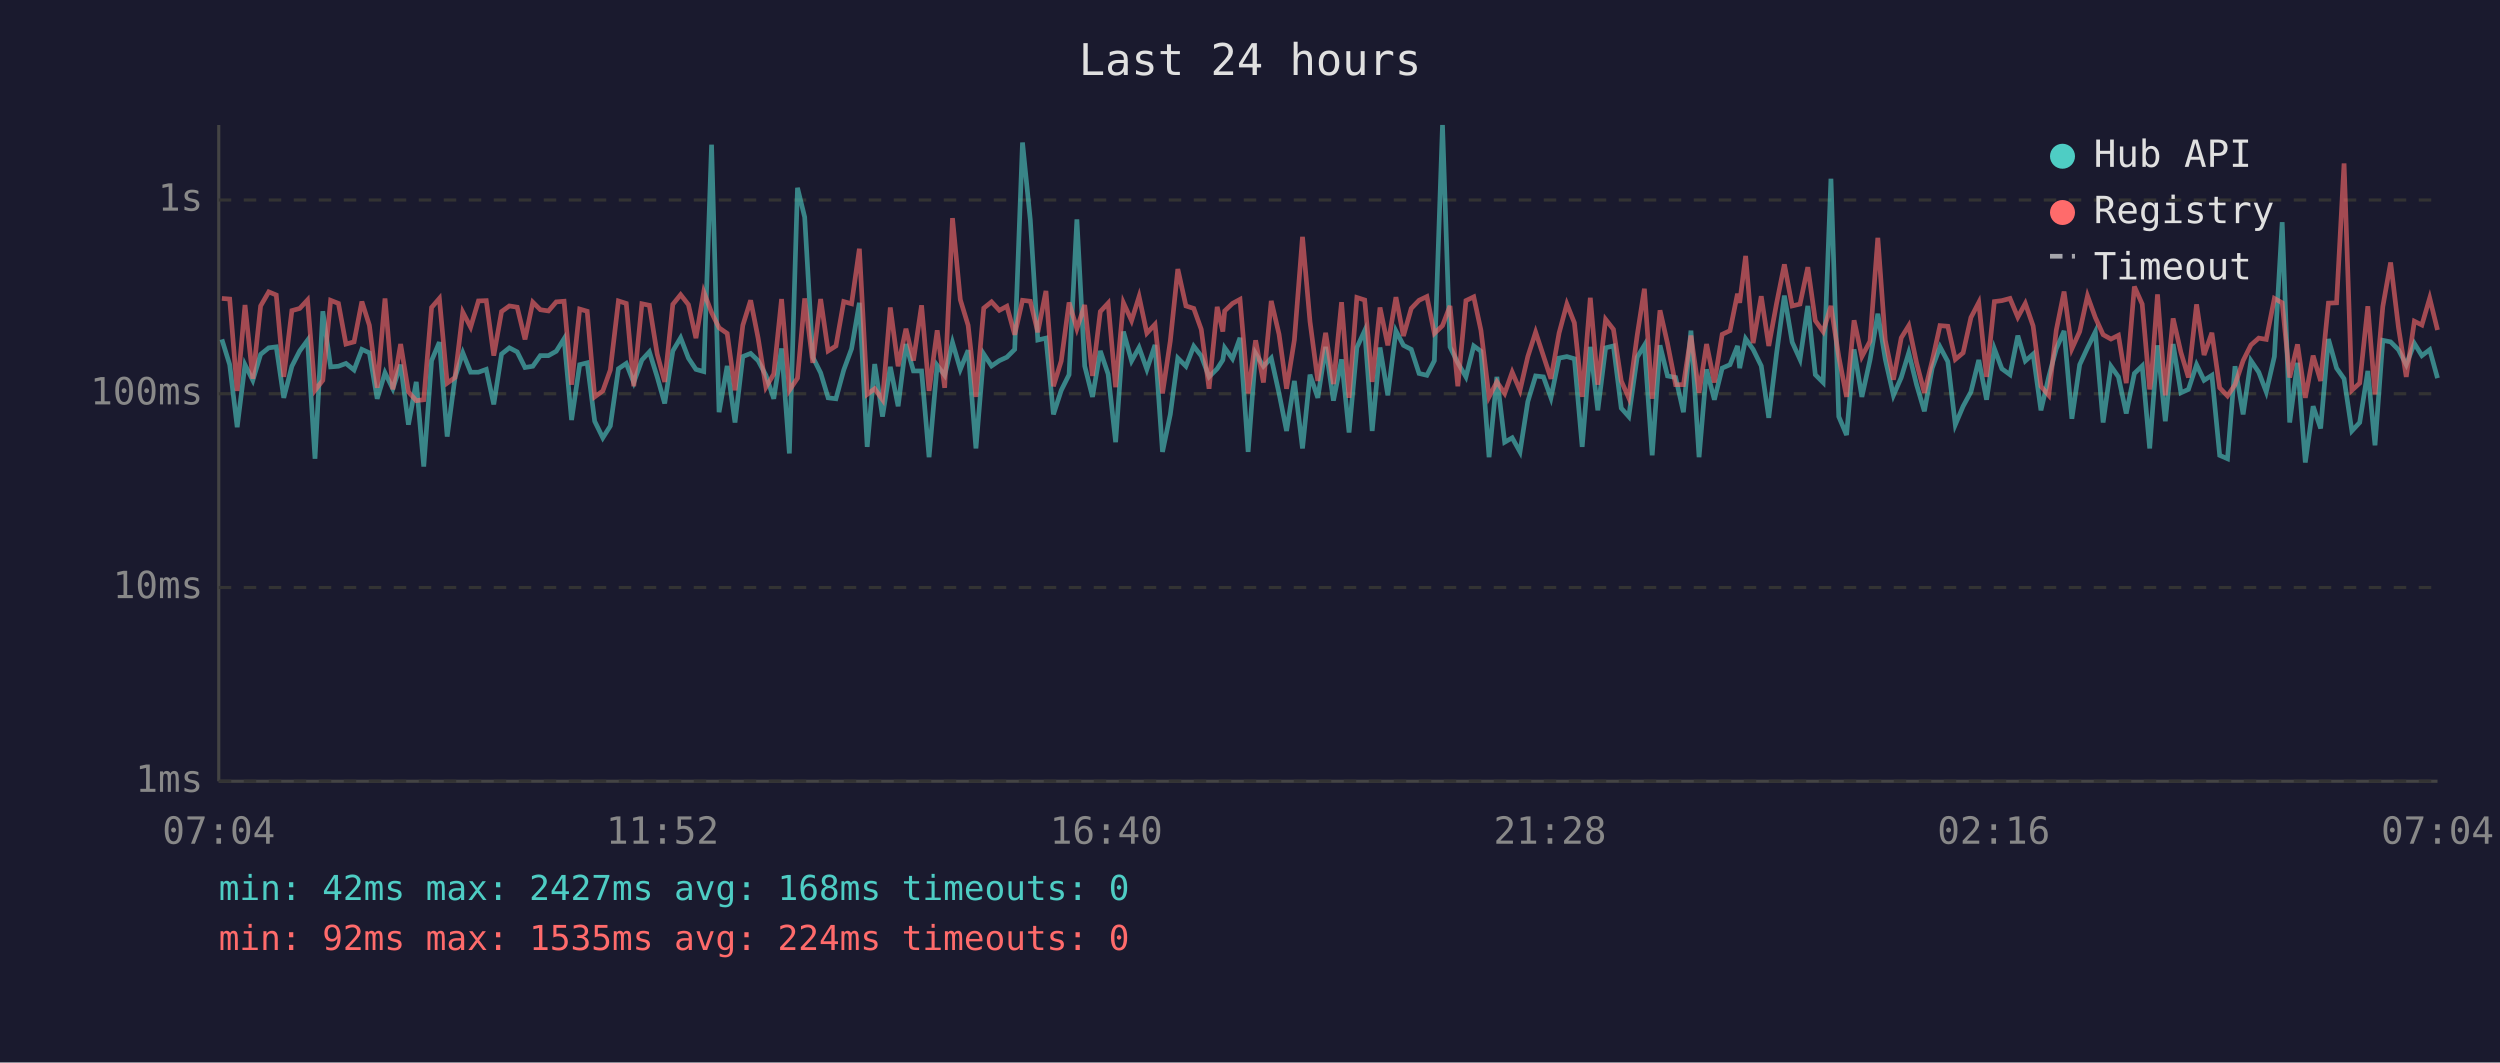
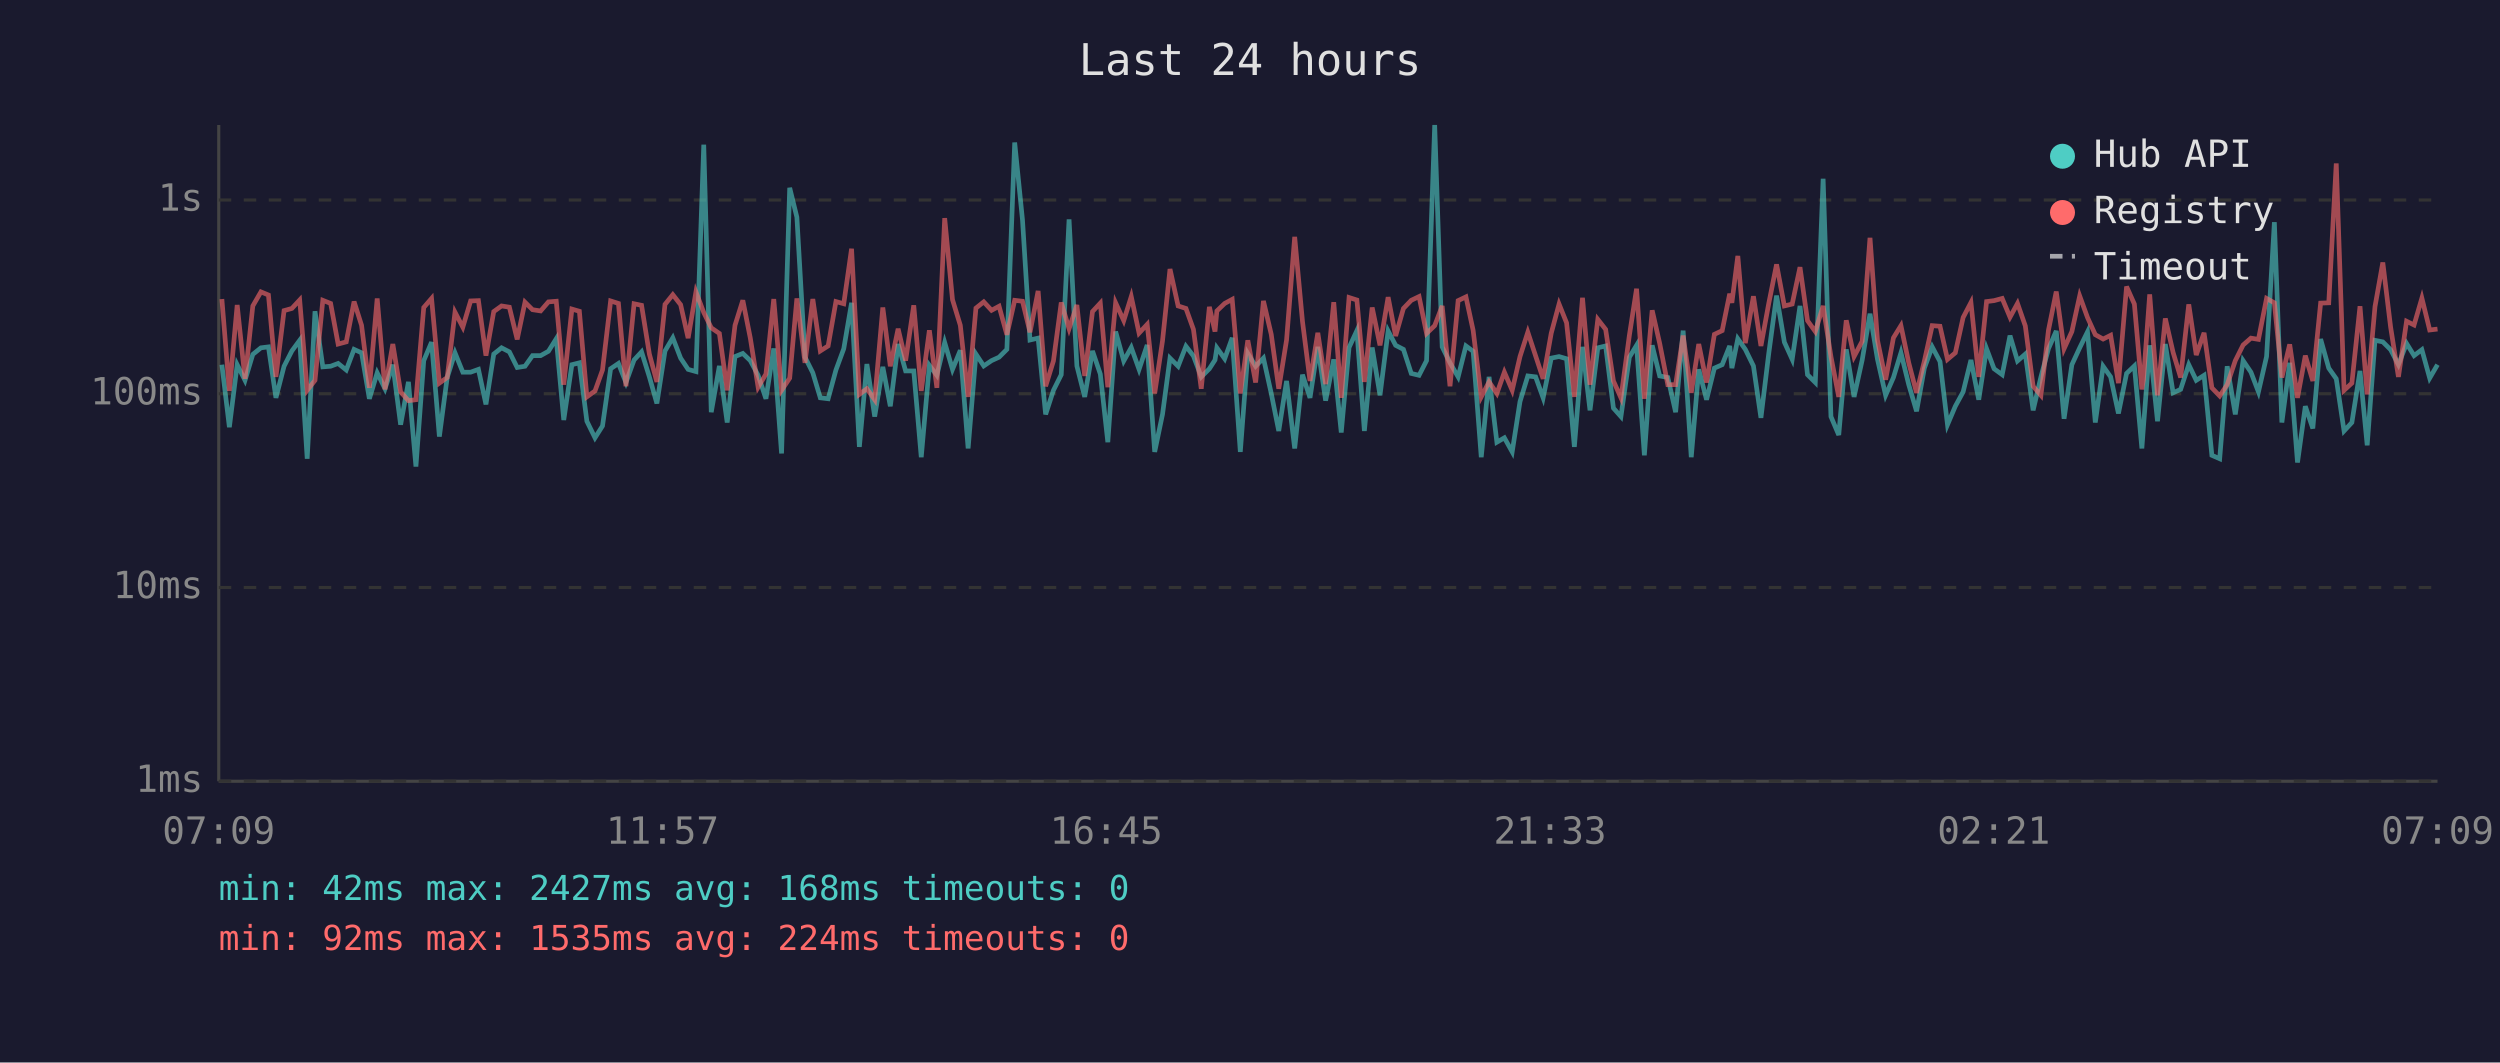
<svg xmlns="http://www.w3.org/2000/svg" viewBox="0 0 800 340" font-family="monospace" font-size="12">
  <rect width="800" height="340" fill="#1a1a2e" />
  <text x="400" y="24" fill="#e0e0e0" font-size="14" text-anchor="middle">Last 24 hours</text>
  <line x1="70" y1="40" x2="70" y2="250" stroke="#444" stroke-width="1" />
  <line x1="70" y1="250" x2="780" y2="250" stroke="#444" stroke-width="1" />
  <line x1="70" y1="250" x2="780" y2="250" stroke="#333" stroke-width="1" stroke-dasharray="4" />
  <text x="65" y="250" fill="#888" text-anchor="end" dominant-baseline="middle">1ms</text>
  <line x1="70" y1="188" x2="780" y2="188" stroke="#333" stroke-width="1" stroke-dasharray="4" />
  <text x="65" y="188" fill="#888" text-anchor="end" dominant-baseline="middle">10ms</text>
  <line x1="70" y1="126" x2="780" y2="126" stroke="#333" stroke-width="1" stroke-dasharray="4" />
  <text x="65" y="126" fill="#888" text-anchor="end" dominant-baseline="middle">100ms</text>
  <line x1="70" y1="64" x2="780" y2="64" stroke="#333" stroke-width="1" stroke-dasharray="4" />
  <text x="65" y="64" fill="#888" text-anchor="end" dominant-baseline="middle">1s</text>
-   <text x="70" y="270" fill="#888" text-anchor="middle">07:04</text>
-   <text x="212" y="270" fill="#888" text-anchor="middle">11:52</text>
-   <text x="354" y="270" fill="#888" text-anchor="middle">16:40</text>
-   <text x="496" y="270" fill="#888" text-anchor="middle">21:28</text>
-   <text x="638" y="270" fill="#888" text-anchor="middle">02:16</text>
-   <text x="780" y="270" fill="#888" text-anchor="middle">07:04</text>
-   <polyline points="71.0,108.6 73.5,116.7 75.9,136.7 78.4,116.7 80.9,121.7 83.4,113.4 86.0,111.3 88.4,111.0 90.8,127.3 93.4,117.2 95.9,112.3 98.4,108.9 100.8,146.8 103.3,99.6 105.8,117.4 108.3,117.2 110.7,116.3 113.3,118.4 115.8,111.8 118.2,112.9 120.7,127.6 123.2,119.3 125.7,124.4 128.2,116.7 130.7,135.9 133.2,122.2 135.6,149.3 138.1,115.4 140.6,109.5 143.1,139.7 145.6,120.8 148.1,112.9 150.6,119.1 153.1,119.1 155.6,118.2 158.0,129.4 160.5,113.3 163.0,111.3 165.5,112.6 168.0,117.6 170.5,117.2 172.9,113.8 175.5,113.8 178.0,112.4 180.5,108.4 182.9,134.4 185.5,116.7 187.9,116.1 190.3,134.8 192.9,140.1 195.3,136.3 197.9,118.0 200.4,116.3 202.8,122.4 205.4,115.2 207.8,112.6 210.3,120.6 212.7,129.1 215.3,112.3 217.8,108.1 220.3,114.6 222.7,118.2 225.2,118.9 227.7,46.3 230.1,131.9 232.7,117.1 235.2,135.2 237.7,114.1 240.2,113.1 242.6,115.4 245.1,120.1 247.6,127.6 250.1,111.5 252.6,145.1 255.2,60.1 257.5,69.5 260.1,114.3 262.6,119.3 265.0,127.3 267.5,127.6 270.0,118.4 272.5,111.6 275.0,96.9 277.5,143.0 279.9,116.5 282.4,133.3 284.9,117.4 287.4,130.0 289.9,110.1 292.3,118.7 294.9,118.7 297.3,146.3 299.9,116.9 302.3,120.1 304.8,109.6 307.3,118.2 309.8,112.1 312.3,143.5 314.8,113.3 317.3,117.1 319.8,115.4 322.2,114.3 324.7,111.8 327.2,45.6 329.7,70.4 332.1,108.8 334.7,108.2 337.1,132.6 339.6,124.9 342.1,119.9 344.6,70.2 347.1,117.1 349.6,127.0 352.1,112.3 354.6,119.7 357.0,141.5 359.5,106.1 362.1,115.5 364.5,111.2 367.0,118.2 369.6,110.4 372.0,144.6 374.5,132.6 376.9,114.6 379.5,117.2 382.0,110.8 384.4,113.9 386.9,120.6 389.5,118.0 391.3,115.2 391.9,111.3 394.4,114.8 396.8,108.1 399.4,144.6 401.8,113.1 404.3,117.2 406.8,114.6 409.3,125.9 411.7,137.9 414.2,121.9 416.8,143.5 419.2,119.9 421.7,127.3 424.2,111.0 426.7,128.2 429.3,115.0 431.7,138.4 434.2,111.2 436.7,105.8 439.1,137.9 441.6,111.2 444.1,126.5 446.7,105.9 449.1,110.5 451.6,111.8 454.1,119.5 456.6,120.1 459.0,115.4 461.6,40.0 464.0,111.0 466.5,116.1 469.1,120.6 471.6,110.7 473.9,112.4 476.5,146.3 479.0,120.6 481.5,141.5 483.9,140.1 486.4,144.6 488.9,128.5 491.4,120.3 493.9,120.6 496.3,127.3 498.9,114.6 501.4,114.1 503.8,114.8 506.3,143.0 508.9,111.0 511.3,131.3 513.8,111.3 516.3,110.7 518.8,130.6 521.2,133.3 523.9,114.3 526.2,110.5 528.7,145.7 531.2,110.5 533.6,120.3 536.2,120.8 538.7,131.9 541.1,105.8 543.7,146.3 546.1,118.2 548.6,127.9 551.1,117.8 553.6,116.7 556.0,110.7 556.7,117.8 558.6,108.4 561.0,111.8 563.6,117.1 566.0,133.7 568.5,113.1 571.0,94.6 573.5,109.5 576.0,115.0 578.5,97.9 580.9,119.9 583.4,122.4 585.9,57.2 588.4,133.3 590.9,139.2 593.3,111.8 595.8,127.0 598.4,115.2 600.9,100.4 603.3,115.0 605.9,126.5 608.4,120.8 610.8,112.9 613.3,123.1 615.8,131.6 618.3,117.8 620.8,111.0 623.3,115.7 625.7,135.9 628.2,130.0 630.7,125.4 633.2,115.2 635.7,127.9 638.2,111.6 640.6,118.0 643.2,119.9 645.7,107.4 648.1,115.5 650.6,113.3 653.1,131.3 655.6,120.6 658.0,111.6 660.5,105.9 663.0,134.0 665.5,116.7 668.0,111.3 670.5,106.2 673.0,135.2 675.5,117.2 677.9,120.6 680.4,132.3 683.0,119.5 685.5,117.1 687.9,143.5 688.4,136.7 690.4,110.5 692.9,134.8 695.4,110.1 697.9,125.7 700.3,124.6 702.9,116.7 705.3,121.7 707.8,120.1 710.3,145.7 712.8,146.8 715.2,117.2 717.8,132.6 720.3,115.4 722.8,119.1 725.2,125.4 727.8,114.1 730.3,71.1 732.7,135.2 735.2,116.1 737.7,148.0 740.2,130.0 742.6,137.1 745.1,108.5 747.7,117.8 750.1,121.2 752.6,137.9 755.1,135.2 757.7,118.7 760.0,142.5 762.5,108.9 765.0,109.4 767.5,111.9 770.0,116.7 772.6,109.9 775.0,113.8 777.5,111.9 780.0,121.0" fill="none" stroke="#4ecdc4" stroke-width="1.5" opacity="0.6" />
-   <polyline points="71.0,95.5 73.5,95.7 75.9,125.1 78.4,97.6 80.9,121.2 83.4,97.9 86.0,93.4 88.4,94.4 90.8,120.6 93.4,99.4 95.9,98.7 98.4,96.0 100.8,124.9 103.3,121.7 105.8,96.1 108.3,97.1 110.7,110.1 113.3,109.4 115.8,96.5 118.2,104.1 120.7,124.1 123.2,95.5 125.7,124.6 128.2,110.1 130.7,125.4 133.2,128.2 135.6,127.9 138.1,98.4 140.6,95.5 143.1,122.6 145.6,120.8 148.1,99.9 150.6,104.7 153.1,96.3 155.6,96.2 158.0,113.8 160.5,99.7 163.0,97.9 165.5,98.3 168.0,108.6 170.5,96.7 172.9,99.1 175.5,99.5 178.0,96.6 180.5,96.4 182.9,123.1 185.5,98.9 187.9,99.6 190.3,127.0 192.9,125.1 195.3,118.4 197.9,96.3 200.4,97.1 202.8,123.6 205.4,97.2 207.8,97.7 210.3,113.3 212.7,122.2 215.3,97.4 217.8,94.3 220.3,97.5 222.7,108.2 225.2,93.4 227.7,100.0 230.1,104.9 232.7,106.7 235.2,124.9 237.7,104.1 240.2,96.1 242.6,108.2 245.1,123.9 247.6,119.7 250.1,95.7 252.6,124.9 255.2,121.0 257.5,95.5 260.1,116.1 262.6,95.7 265.0,112.3 267.5,110.7 270.0,96.5 272.5,97.2 275.0,79.6 277.5,126.2 279.9,124.4 282.4,127.9 284.9,98.4 287.4,117.2 289.9,105.2 292.3,115.4 294.9,97.7 297.3,125.1 299.9,105.7 302.3,124.1 304.8,69.8 307.3,95.9 309.8,104.1 312.3,127.0 314.8,98.6 317.3,96.6 319.8,99.3 322.2,98.0 324.7,107.1 327.2,96.1 329.7,96.4 332.1,106.3 334.7,93.1 337.1,123.6 339.6,115.5 342.1,96.8 344.6,105.2 347.1,97.6 349.6,120.3 352.1,99.7 354.6,97.0 357.0,123.9 359.5,96.9 362.1,102.6 364.5,94.9 367.0,106.6 369.6,103.8 372.0,125.9 374.5,109.1 376.9,86.1 379.5,97.9 382.0,98.7 384.4,105.4 386.9,124.4 389.5,98.2 391.3,106.1 391.9,99.5 394.4,97.1 396.8,95.8 399.4,125.9 401.8,108.9 404.3,122.4 406.8,96.3 409.3,107.0 411.7,124.4 414.2,108.8 416.8,75.8 419.2,102.9 421.7,121.9 424.2,106.5 426.7,122.9 429.3,96.7 431.7,127.3 434.2,95.2 436.7,96.0 439.1,122.2 441.6,98.4 444.1,110.5 446.7,95.1 449.1,107.5 451.6,98.7 454.1,96.1 456.6,94.9 459.0,106.7 461.6,104.2 464.0,97.9 466.5,123.6 469.1,96.2 471.6,95.0 473.9,105.7 476.5,127.0 479.0,122.2 481.5,125.9 483.9,119.1 486.4,124.9 488.9,114.1 491.4,106.3 493.9,113.9 496.3,121.2 498.9,106.6 501.4,97.3 503.8,103.3 506.3,127.0 508.9,95.3 511.3,123.1 513.8,102.2 516.3,105.4 518.8,121.9 521.2,127.3 523.9,107.3 526.2,92.4 528.7,127.6 531.2,99.3 533.6,109.9 536.2,123.1 538.7,123.1 541.1,107.4 543.7,125.7 546.1,110.1 548.6,122.4 551.1,107.0 553.6,105.8 556.0,94.0 556.7,96.9 558.6,81.9 561.0,109.8 563.6,94.8 566.0,110.7 568.5,97.1 571.0,84.6 573.5,97.9 576.0,97.3 578.5,85.5 580.9,102.6 583.4,106.1 585.9,97.9 588.4,114.1 590.9,127.0 593.3,102.5 595.8,114.1 598.4,109.2 600.9,76.1 603.3,108.9 605.9,121.5 608.4,108.1 610.8,104.2 613.3,116.1 615.8,125.7 618.3,115.5 620.8,104.2 623.3,104.4 625.7,115.0 628.2,112.9 630.7,101.6 633.2,96.8 635.7,120.6 638.2,96.5 640.6,96.2 643.2,95.5 645.7,101.5 648.1,97.1 650.6,104.3 653.1,123.6 655.6,126.5 658.0,105.7 660.5,93.3 663.0,111.6 665.5,106.1 668.0,94.7 670.5,101.6 673.0,107.1 675.5,108.5 677.9,107.3 680.4,122.6 683.0,91.7 685.5,97.3 687.9,124.6 688.4,121.5 690.4,94.2 692.9,126.5 695.4,101.9 697.9,112.8 700.3,120.8 702.9,97.4 705.3,113.6 707.8,106.5 710.3,124.1 712.8,126.7 715.2,123.1 717.8,115.4 720.3,110.4 722.8,108.2 725.2,108.6 727.8,95.5 730.3,96.9 732.7,120.8 735.2,110.2 737.7,127.3 740.2,113.8 742.6,121.9 745.1,97.0 747.7,96.9 750.1,52.3 752.6,124.9 755.1,122.6 757.7,98.0 760.0,126.2 762.5,98.1 765.0,84.0 767.5,104.7 770.0,120.6 772.6,102.8 775.0,104.0 777.5,95.4 780.0,105.6" fill="none" stroke="#ff6b6b" stroke-width="1.5" opacity="0.6" />
+   <text x="70" y="270" fill="#888" text-anchor="middle">07:09</text>
+   <text x="212" y="270" fill="#888" text-anchor="middle">11:57</text>
+   <text x="354" y="270" fill="#888" text-anchor="middle">16:45</text>
+   <text x="496" y="270" fill="#888" text-anchor="middle">21:33</text>
+   <text x="638" y="270" fill="#888" text-anchor="middle">02:21</text>
+   <text x="780" y="270" fill="#888" text-anchor="middle">07:09</text>
+   <polyline points="71.0,116.7 73.4,136.7 75.9,116.7 78.4,121.7 80.9,113.4 83.5,111.3 85.9,111.0 88.3,127.3 90.9,117.2 93.4,112.3 95.9,108.9 98.3,146.8 100.8,99.6 103.3,117.4 105.8,117.2 108.2,116.3 110.8,118.4 113.3,111.8 115.7,112.9 118.2,127.6 120.7,119.3 123.2,124.4 125.7,116.7 128.2,135.9 130.7,122.2 133.1,149.3 135.6,115.4 138.1,109.5 140.6,139.7 143.1,120.8 145.6,112.9 148.1,119.1 150.6,119.1 153.1,118.2 155.5,129.4 158.0,113.3 160.5,111.3 163.0,112.6 165.5,117.6 168.0,117.2 170.4,113.8 173.0,113.8 175.5,112.4 178.0,108.4 180.4,134.4 183.0,116.7 185.4,116.1 187.8,134.8 190.4,140.1 192.8,136.3 195.4,118.0 197.9,116.3 200.3,122.4 202.9,115.2 205.3,112.6 207.8,120.6 210.2,129.1 212.8,112.3 215.3,108.1 217.8,114.6 220.2,118.2 222.7,118.9 225.2,46.3 227.6,131.9 230.2,117.1 232.7,135.2 235.2,114.1 237.7,113.1 240.1,115.4 242.6,120.1 245.1,127.6 247.6,111.5 250.1,145.1 252.7,60.1 255.0,69.5 257.6,114.3 260.1,119.3 262.5,127.3 265.0,127.6 267.5,118.4 270.0,111.6 272.5,96.9 275.0,143.0 277.4,116.5 279.9,133.3 282.5,117.4 284.9,130.0 287.4,110.1 289.8,118.7 292.4,118.7 294.8,146.3 297.4,116.9 299.8,120.1 302.3,109.6 304.8,118.2 307.3,112.1 309.8,143.5 312.3,113.3 314.8,117.1 317.3,115.4 319.7,114.3 322.2,111.8 324.7,45.6 327.2,70.4 329.6,108.8 332.2,108.2 334.6,132.6 337.1,124.9 339.6,119.9 342.1,70.2 344.6,117.1 347.1,127.0 349.6,112.3 352.1,119.7 354.5,141.5 357.0,106.1 359.6,115.5 362.0,111.2 364.5,118.2 367.1,110.4 369.5,144.6 372.0,132.6 374.4,114.6 377.0,117.2 379.5,110.8 381.9,113.9 384.4,120.6 387.0,118.0 388.8,115.2 389.4,111.3 391.9,114.8 394.3,108.1 396.9,144.6 399.3,113.1 401.8,117.2 404.3,114.6 406.8,125.9 409.2,137.9 411.7,121.9 414.3,143.5 416.8,119.9 419.2,127.3 421.7,111.0 424.2,128.2 426.8,115.0 429.2,138.4 431.7,111.2 434.2,105.8 436.6,137.9 439.1,111.2 441.6,126.5 444.2,105.9 446.6,110.5 449.1,111.8 451.6,119.5 454.1,120.1 456.5,115.4 459.1,40.0 461.5,111.0 464.0,116.1 466.6,120.6 469.1,110.7 471.4,112.4 474.0,146.3 476.5,120.6 479.0,141.5 481.4,140.1 483.9,144.6 486.4,128.5 488.9,120.3 491.4,120.6 493.8,127.3 496.4,114.6 498.9,114.1 501.3,114.8 503.8,143.0 506.4,111.0 508.8,131.3 511.3,111.3 513.8,110.7 516.3,130.6 518.7,133.3 521.4,114.3 523.7,110.5 526.2,145.7 528.7,110.5 531.1,120.3 533.7,120.8 536.2,131.9 538.6,105.8 541.2,146.3 543.6,118.2 546.1,127.9 548.6,117.8 551.1,116.7 553.5,110.7 554.2,117.8 556.1,108.4 558.5,111.8 561.1,117.1 563.5,133.7 566.0,113.1 568.5,94.6 571.0,109.5 573.5,115.0 576.0,97.9 578.4,119.9 580.9,122.4 583.4,57.2 585.9,133.3 588.4,139.2 590.8,111.8 593.3,127.0 595.9,115.2 598.4,100.4 600.8,115.0 603.4,126.5 605.9,120.8 608.3,112.9 610.8,123.1 613.3,131.6 615.8,117.8 618.3,111.0 620.8,115.7 623.2,135.9 625.7,130.0 628.2,125.4 630.7,115.2 633.2,127.9 635.7,111.6 638.1,118.0 640.7,119.9 643.2,107.4 645.6,115.5 648.1,113.3 650.6,131.3 653.1,120.6 655.5,111.6 658.0,105.9 660.5,134.0 663.0,116.7 665.5,111.3 668.0,106.2 670.5,135.2 673.0,117.2 675.4,120.6 677.9,132.3 680.5,119.5 683.0,117.1 685.4,143.5 685.9,136.7 687.9,110.5 690.4,134.8 692.9,110.1 695.4,125.7 697.8,124.6 700.4,116.7 702.8,121.7 705.3,120.1 707.8,145.7 710.3,146.8 712.7,117.2 715.3,132.6 717.8,115.4 720.3,119.1 722.7,125.4 725.3,114.1 727.8,71.1 730.2,135.2 732.7,116.1 735.2,148.0 737.7,130.0 740.1,137.1 742.6,108.5 745.2,117.8 747.6,121.2 750.1,137.9 752.6,135.2 755.2,118.7 757.5,142.5 760.0,108.9 762.5,109.4 765.0,111.9 767.5,116.7 770.1,109.9 772.5,113.8 775.0,111.9 777.5,121.0 780.0,116.7" fill="none" stroke="#4ecdc4" stroke-width="1.5" opacity="0.6" />
+   <polyline points="71.0,95.7 73.4,125.1 75.9,97.6 78.4,121.2 80.9,97.9 83.5,93.4 85.9,94.4 88.3,120.6 90.9,99.4 93.4,98.7 95.9,96.0 98.3,124.9 100.8,121.7 103.3,96.1 105.8,97.1 108.2,110.1 110.8,109.4 113.3,96.5 115.7,104.1 118.2,124.1 120.7,95.5 123.2,124.6 125.7,110.1 128.2,125.4 130.7,128.2 133.1,127.9 135.6,98.4 138.1,95.5 140.6,122.6 143.1,120.8 145.6,99.9 148.1,104.7 150.6,96.3 153.1,96.2 155.5,113.8 158.0,99.7 160.5,97.9 163.0,98.3 165.5,108.6 168.0,96.7 170.4,99.1 173.0,99.5 175.5,96.6 178.0,96.4 180.4,123.1 183.0,98.9 185.4,99.6 187.8,127.0 190.4,125.1 192.8,118.4 195.4,96.3 197.9,97.1 200.3,123.6 202.9,97.2 205.3,97.7 207.8,113.3 210.2,122.2 212.8,97.4 215.3,94.3 217.8,97.5 220.2,108.2 222.7,93.4 225.2,100.0 227.6,104.9 230.2,106.7 232.7,124.9 235.2,104.1 237.7,96.1 240.1,108.2 242.6,123.9 245.1,119.7 247.6,95.7 250.1,124.9 252.7,121.0 255.0,95.5 257.6,116.1 260.1,95.7 262.5,112.3 265.0,110.7 267.5,96.5 270.0,97.2 272.5,79.6 275.0,126.2 277.4,124.4 279.9,127.9 282.5,98.4 284.9,117.2 287.4,105.2 289.8,115.4 292.4,97.7 294.8,125.1 297.4,105.7 299.8,124.1 302.3,69.8 304.8,95.9 307.3,104.1 309.8,127.0 312.3,98.6 314.8,96.6 317.3,99.3 319.7,98.0 322.2,107.1 324.7,96.1 327.2,96.4 329.6,106.3 332.2,93.1 334.6,123.6 337.1,115.5 339.6,96.8 342.1,105.2 344.6,97.6 347.1,120.3 349.6,99.7 352.1,97.0 354.5,123.9 357.0,96.9 359.6,102.6 362.0,94.9 364.5,106.6 367.1,103.8 369.5,125.9 372.0,109.1 374.4,86.1 377.0,97.9 379.5,98.7 381.9,105.4 384.4,124.4 387.0,98.2 388.8,106.1 389.4,99.5 391.9,97.1 394.3,95.8 396.9,125.9 399.3,108.9 401.8,122.4 404.3,96.3 406.8,107.0 409.2,124.4 411.7,108.8 414.3,75.8 416.8,102.9 419.2,121.9 421.7,106.5 424.2,122.9 426.8,96.7 429.2,127.3 431.7,95.2 434.2,96.0 436.6,122.2 439.1,98.4 441.6,110.5 444.2,95.1 446.6,107.5 449.1,98.7 451.6,96.1 454.1,94.9 456.5,106.7 459.1,104.2 461.5,97.9 464.0,123.6 466.6,96.2 469.1,95.0 471.4,105.7 474.0,127.0 476.5,122.2 479.0,125.9 481.4,119.1 483.9,124.9 486.4,114.1 488.9,106.3 491.4,113.9 493.8,121.2 496.4,106.6 498.9,97.3 501.3,103.3 503.8,127.0 506.4,95.3 508.8,123.1 511.3,102.2 513.8,105.4 516.3,121.9 518.7,127.3 521.4,107.3 523.7,92.4 526.2,127.6 528.7,99.3 531.1,109.9 533.7,123.1 536.2,123.1 538.6,107.4 541.2,125.7 543.6,110.1 546.1,122.4 548.6,107.0 551.1,105.8 553.5,94.0 554.2,96.9 556.1,81.9 558.5,109.8 561.1,94.8 563.5,110.7 566.0,97.1 568.5,84.6 571.0,97.9 573.5,97.3 576.0,85.5 578.4,102.6 580.9,106.1 583.4,97.9 585.9,114.1 588.4,127.0 590.8,102.5 593.3,114.1 595.9,109.2 598.4,76.1 600.8,108.9 603.4,121.5 605.9,108.1 608.3,104.2 610.8,116.1 613.3,125.7 615.8,115.5 618.3,104.2 620.8,104.4 623.2,115.0 625.7,112.9 628.2,101.6 630.7,96.8 633.2,120.6 635.7,96.5 638.1,96.2 640.7,95.5 643.2,101.5 645.6,97.1 648.1,104.3 650.6,123.6 653.1,126.5 655.5,105.7 658.0,93.3 660.5,111.6 663.0,106.1 665.5,94.7 668.0,101.6 670.5,107.1 673.0,108.5 675.4,107.3 677.9,122.6 680.5,91.7 683.0,97.3 685.4,124.6 685.9,121.5 687.9,94.2 690.4,126.5 692.9,101.9 695.4,112.8 697.8,120.8 700.4,97.4 702.8,113.6 705.3,106.5 707.8,124.1 710.3,126.7 712.7,123.1 715.3,115.4 717.8,110.4 720.3,108.2 722.7,108.6 725.3,95.5 727.8,96.9 730.2,120.8 732.7,110.2 735.2,127.3 737.7,113.8 740.1,121.9 742.6,97.0 745.2,96.9 747.6,52.3 750.1,124.9 752.6,122.6 755.2,98.0 757.5,126.2 760.0,98.1 762.5,84.0 765.0,104.7 767.5,120.6 770.1,102.8 772.5,104.0 775.0,95.4 777.5,105.6 780.0,105.3" fill="none" stroke="#ff6b6b" stroke-width="1.5" opacity="0.6" />
  <circle cx="660" cy="50" r="4" fill="#4ecdc4" />
  <text x="670" y="50" fill="#e0e0e0" dominant-baseline="middle">Hub API</text>
  <circle cx="660" cy="68" r="4" fill="#ff6b6b" />
  <text x="670" y="68" fill="#e0e0e0" dominant-baseline="middle">Registry</text>
  <line x1="656" y1="82" x2="664" y2="82" stroke="#e0e0e0" stroke-width="1.5" stroke-dasharray="4,3" opacity="0.7" />
  <text x="670" y="86" fill="#e0e0e0" dominant-baseline="middle">Timeout</text>
  <text x="70" y="288" fill="#4ecdc4" font-size="11">min: 42ms  max: 2427ms  avg: 168ms  timeouts: 0</text>
  <text x="70" y="304" fill="#ff6b6b" font-size="11">min: 92ms  max: 1535ms  avg: 224ms  timeouts: 0</text>
</svg>
